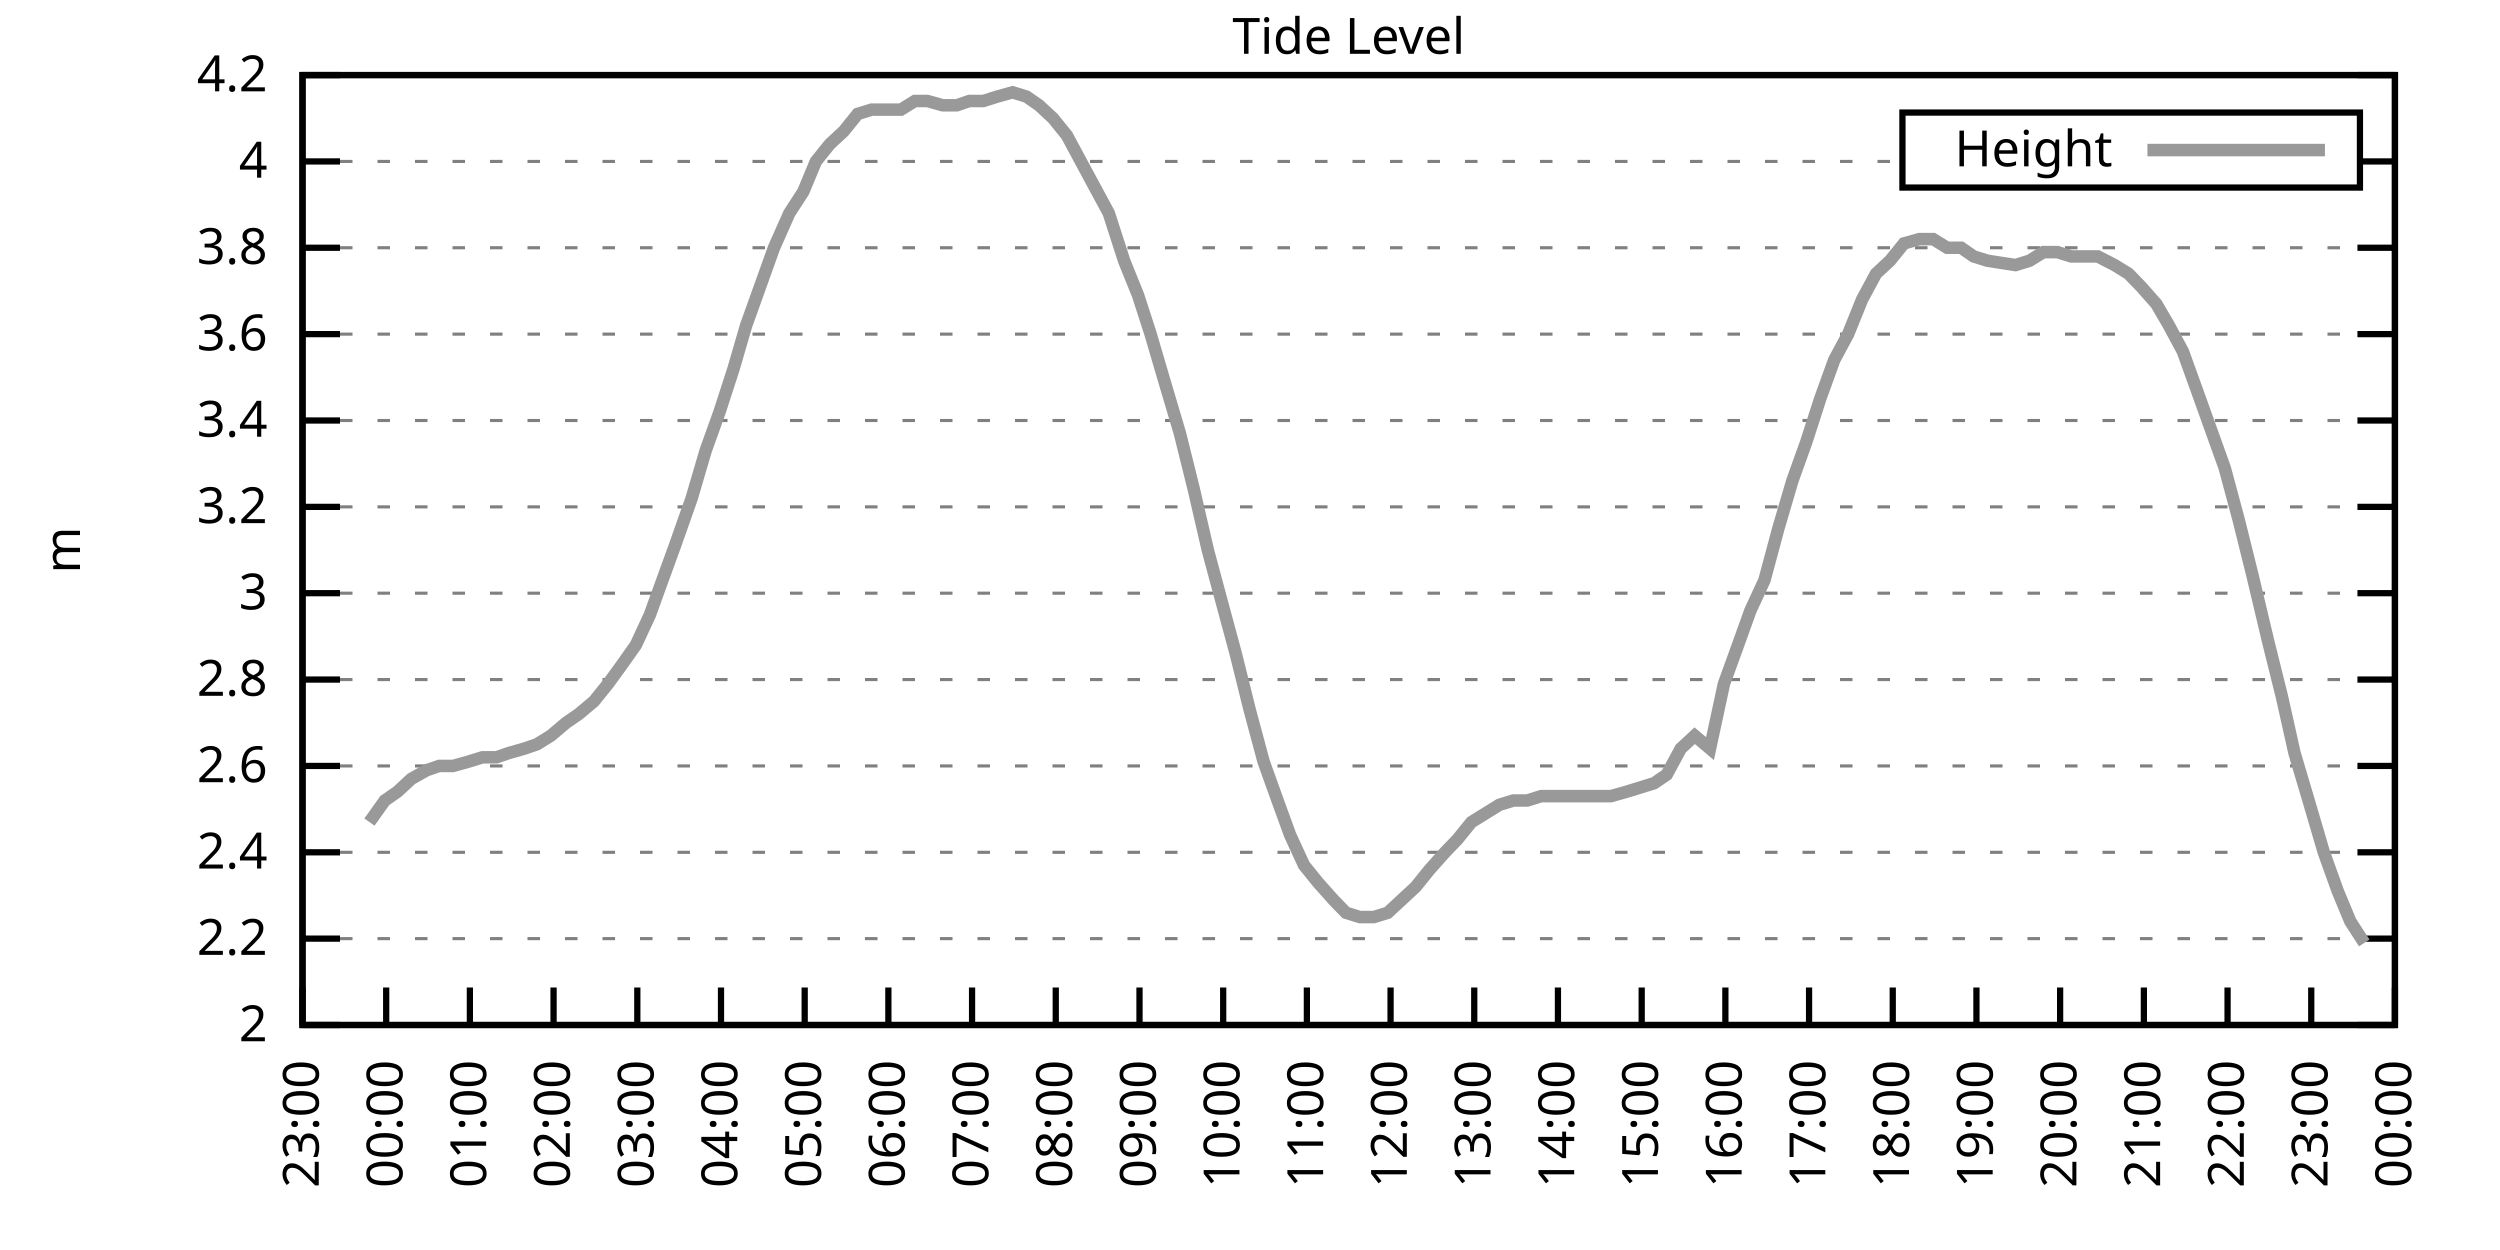
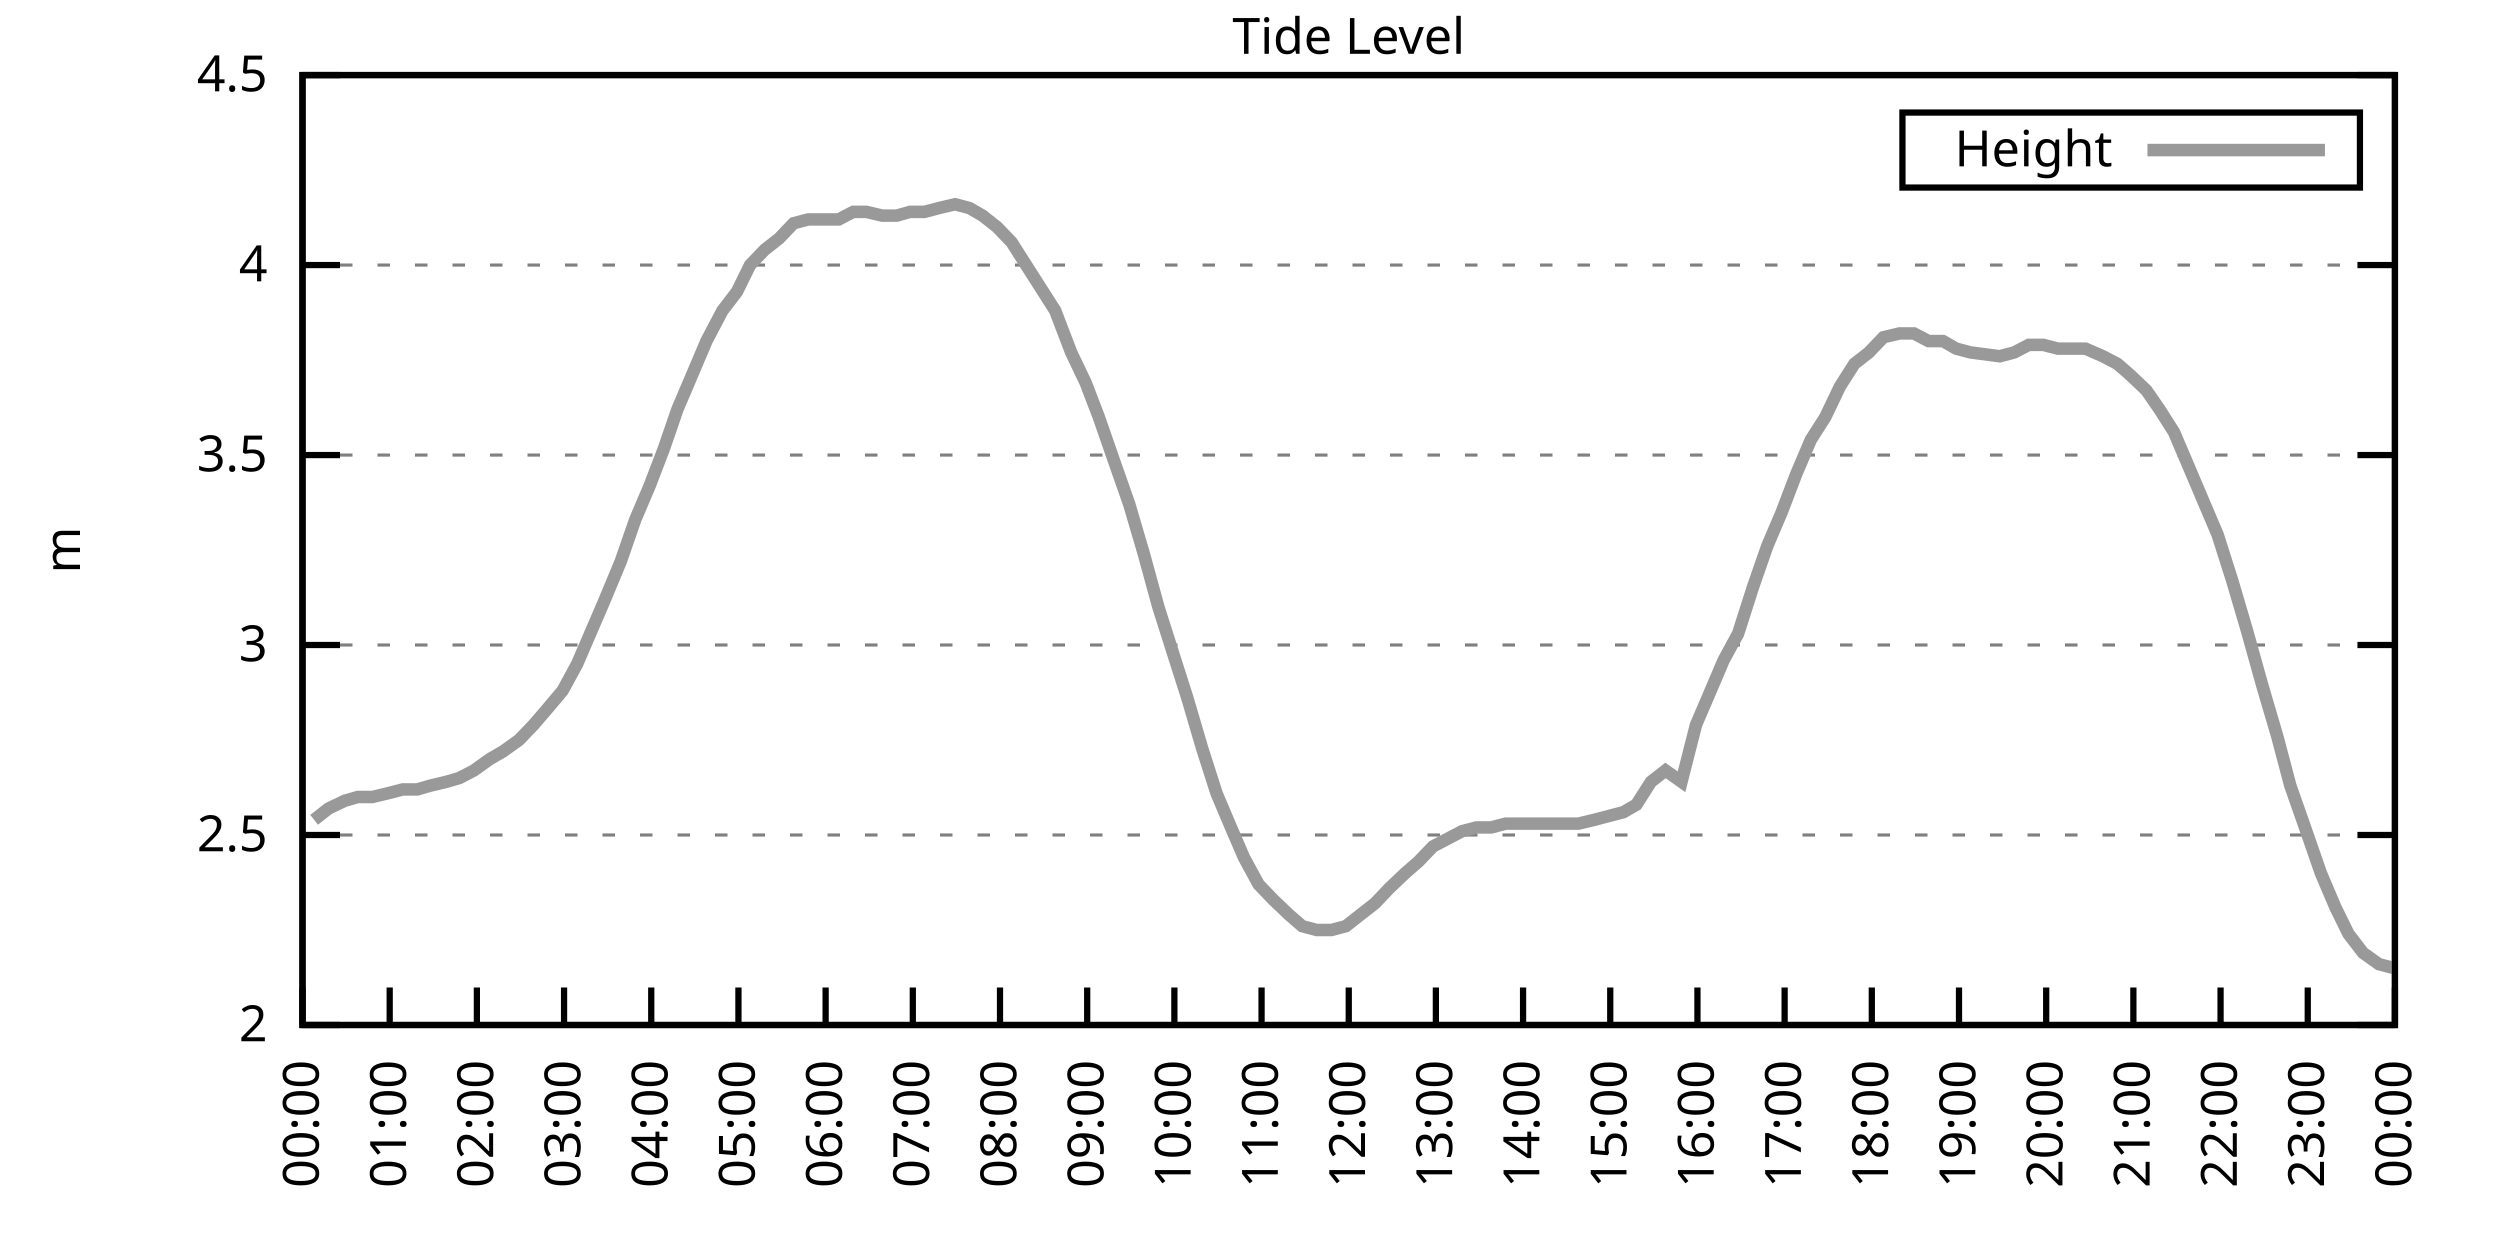
<svg xmlns="http://www.w3.org/2000/svg" xmlns:xlink="http://www.w3.org/1999/xlink" width="400" height="200" viewBox="0 0 400 200">
  <g id="gnuplot_canvas">
    <rect x="0" y="0" width="400" height="200" fill="none" />
    <defs>
      <circle id="gpDot" r="0.5" stroke-width="0.5" stroke="currentColor" />
      <path id="gpPt0" stroke-width="0.333" stroke="currentColor" d="M-1,0 h2 M0,-1 v2" />
      <path id="gpPt1" stroke-width="0.333" stroke="currentColor" d="M-1,-1 L1,1 M1,-1 L-1,1" />
      <path id="gpPt2" stroke-width="0.333" stroke="currentColor" d="M-1,0 L1,0 M0,-1 L0,1 M-1,-1 L1,1 M-1,1 L1,-1" />
      <rect id="gpPt3" stroke-width="0.333" stroke="currentColor" x="-1" y="-1" width="2" height="2" />
      <rect id="gpPt4" stroke-width="0.333" stroke="currentColor" fill="currentColor" x="-1" y="-1" width="2" height="2" />
      <circle id="gpPt5" stroke-width="0.333" stroke="currentColor" cx="0" cy="0" r="1" />
      <use xlink:href="#gpPt5" id="gpPt6" fill="currentColor" stroke="none" />
      <path id="gpPt7" stroke-width="0.333" stroke="currentColor" d="M0,-1.33 L-1.33,0.67 L1.33,0.67 z" />
      <use xlink:href="#gpPt7" id="gpPt8" fill="currentColor" stroke="none" />
      <use xlink:href="#gpPt7" id="gpPt9" stroke="currentColor" transform="rotate(180)" />
      <use xlink:href="#gpPt9" id="gpPt10" fill="currentColor" stroke="none" />
      <use xlink:href="#gpPt3" id="gpPt11" stroke="currentColor" transform="rotate(45)" />
      <use xlink:href="#gpPt11" id="gpPt12" fill="currentColor" stroke="none" />
      <path id="gpPt13" stroke-width="0.333" stroke="currentColor" d="M0,1.330 L1.265,0.411 L0.782,-1.067 L-0.782,-1.076 L-1.265,0.411 z" />
      <use xlink:href="#gpPt13" id="gpPt14" fill="currentColor" stroke="none" />
      <filter id="textbox" filterUnits="objectBoundingBox" x="0" y="0" height="1" width="1">
        <feFlood flood-color="white" flood-opacity="1" result="bgnd" />
        <feComposite in="SourceGraphic" in2="bgnd" operator="atop" />
      </filter>
      <filter id="greybox" filterUnits="objectBoundingBox" x="0" y="0" height="1" width="1">
        <feFlood flood-color="lightgrey" flood-opacity="1" result="grey" />
        <feComposite in="SourceGraphic" in2="grey" operator="atop" />
      </filter>
    </defs>
    <g fill="none" color="white" stroke="currentColor" stroke-width="1.00" stroke-linecap="butt" stroke-linejoin="miter">
</g>
    <g fill="none" color="black" stroke="currentColor" stroke-width="1.00" stroke-linecap="butt" stroke-linejoin="miter">
      <g stroke="none" shape-rendering="crispEdges">
        <polygon fill="rgb(255, 255, 255)" points="48.40,164.00 383.18,164.00 383.18,12.02 48.40,12.02 " />
      </g>
    </g>
    <g fill="none" color="black" stroke="currentColor" stroke-width="1.00" stroke-linecap="butt" stroke-linejoin="miter">
</g>
    <g fill="none" color="black" stroke="black" stroke-width="0.50" stroke-linecap="butt" stroke-linejoin="miter">
</g>
    <g fill="none" color="gray" stroke="currentColor" stroke-width="0.50" stroke-linecap="butt" stroke-linejoin="miter">
      <path stroke="gray" stroke-dasharray="2,4" class="gridline" d="M48.40,164.00 L383.19,164.00  " />
    </g>
    <g fill="none" color="gray" stroke="gray" stroke-width="1.00" stroke-linecap="butt" stroke-linejoin="miter">
</g>
    <g fill="none" color="black" stroke="currentColor" stroke-width="1.00" stroke-linecap="butt" stroke-linejoin="miter">
      <path stroke="black" d="M48.40,164.00 L54.40,164.00 M383.19,164.00 L377.19,164.00  " />
      <g transform="translate(42.80,166.60)" stroke="none" fill="black" font-family="Sans" font-size="8.00" text-anchor="end">
        <text>
          <tspan font-family="Sans"> 2</tspan>
        </text>
      </g>
    </g>
    <g fill="none" color="black" stroke="currentColor" stroke-width="1.00" stroke-linecap="butt" stroke-linejoin="miter">
</g>
    <g fill="none" color="black" stroke="black" stroke-width="0.50" stroke-linecap="butt" stroke-linejoin="miter">
</g>
    <g fill="none" color="gray" stroke="currentColor" stroke-width="0.50" stroke-linecap="butt" stroke-linejoin="miter">
-       <path stroke="gray" stroke-dasharray="2,4" class="gridline" d="M48.40,150.18 L383.19,150.18  " />
-     </g>
-     <g fill="none" color="gray" stroke="gray" stroke-width="1.00" stroke-linecap="butt" stroke-linejoin="miter">
- </g>
-     <g fill="none" color="black" stroke="currentColor" stroke-width="1.00" stroke-linecap="butt" stroke-linejoin="miter">
-       <path stroke="black" d="M48.40,150.18 L54.40,150.18 M383.19,150.18 L377.19,150.18  " />
-       <g transform="translate(42.80,152.78)" stroke="none" fill="black" font-family="Sans" font-size="8.00" text-anchor="end">
-         <text>
-           <tspan font-family="Sans"> 2.2</tspan>
-         </text>
-       </g>
-     </g>
-     <g fill="none" color="black" stroke="currentColor" stroke-width="1.00" stroke-linecap="butt" stroke-linejoin="miter">
- </g>
-     <g fill="none" color="black" stroke="black" stroke-width="0.50" stroke-linecap="butt" stroke-linejoin="miter">
- </g>
-     <g fill="none" color="gray" stroke="currentColor" stroke-width="0.50" stroke-linecap="butt" stroke-linejoin="miter">
-       <path stroke="gray" stroke-dasharray="2,4" class="gridline" d="M48.40,136.37 L383.19,136.37  " />
-     </g>
-     <g fill="none" color="gray" stroke="gray" stroke-width="1.00" stroke-linecap="butt" stroke-linejoin="miter">
- </g>
-     <g fill="none" color="black" stroke="currentColor" stroke-width="1.00" stroke-linecap="butt" stroke-linejoin="miter">
-       <path stroke="black" d="M48.40,136.37 L54.40,136.37 M383.19,136.37 L377.19,136.37  " />
-       <g transform="translate(42.80,138.97)" stroke="none" fill="black" font-family="Sans" font-size="8.00" text-anchor="end">
-         <text>
-           <tspan font-family="Sans"> 2.4</tspan>
-         </text>
-       </g>
-     </g>
-     <g fill="none" color="black" stroke="currentColor" stroke-width="1.00" stroke-linecap="butt" stroke-linejoin="miter">
- </g>
-     <g fill="none" color="black" stroke="black" stroke-width="0.50" stroke-linecap="butt" stroke-linejoin="miter">
- </g>
-     <g fill="none" color="gray" stroke="currentColor" stroke-width="0.50" stroke-linecap="butt" stroke-linejoin="miter">
-       <path stroke="gray" stroke-dasharray="2,4" class="gridline" d="M48.40,122.55 L383.19,122.55  " />
-     </g>
-     <g fill="none" color="gray" stroke="gray" stroke-width="1.00" stroke-linecap="butt" stroke-linejoin="miter">
- </g>
-     <g fill="none" color="black" stroke="currentColor" stroke-width="1.00" stroke-linecap="butt" stroke-linejoin="miter">
-       <path stroke="black" d="M48.40,122.55 L54.40,122.55 M383.19,122.55 L377.19,122.55  " />
-       <g transform="translate(42.80,125.15)" stroke="none" fill="black" font-family="Sans" font-size="8.00" text-anchor="end">
-         <text>
-           <tspan font-family="Sans"> 2.6</tspan>
-         </text>
-       </g>
-     </g>
-     <g fill="none" color="black" stroke="currentColor" stroke-width="1.00" stroke-linecap="butt" stroke-linejoin="miter">
- </g>
-     <g fill="none" color="black" stroke="black" stroke-width="0.50" stroke-linecap="butt" stroke-linejoin="miter">
- </g>
-     <g fill="none" color="gray" stroke="currentColor" stroke-width="0.50" stroke-linecap="butt" stroke-linejoin="miter">
-       <path stroke="gray" stroke-dasharray="2,4" class="gridline" d="M48.40,108.73 L383.19,108.73  " />
-     </g>
-     <g fill="none" color="gray" stroke="gray" stroke-width="1.00" stroke-linecap="butt" stroke-linejoin="miter">
- </g>
-     <g fill="none" color="black" stroke="currentColor" stroke-width="1.00" stroke-linecap="butt" stroke-linejoin="miter">
-       <path stroke="black" d="M48.40,108.73 L54.40,108.73 M383.19,108.73 L377.19,108.73  " />
-       <g transform="translate(42.80,111.33)" stroke="none" fill="black" font-family="Sans" font-size="8.00" text-anchor="end">
-         <text>
-           <tspan font-family="Sans"> 2.8</tspan>
-         </text>
-       </g>
-     </g>
-     <g fill="none" color="black" stroke="currentColor" stroke-width="1.00" stroke-linecap="butt" stroke-linejoin="miter">
- </g>
-     <g fill="none" color="black" stroke="black" stroke-width="0.50" stroke-linecap="butt" stroke-linejoin="miter">
- </g>
-     <g fill="none" color="gray" stroke="currentColor" stroke-width="0.50" stroke-linecap="butt" stroke-linejoin="miter">
-       <path stroke="gray" stroke-dasharray="2,4" class="gridline" d="M48.40,94.91 L383.19,94.91  " />
-     </g>
-     <g fill="none" color="gray" stroke="gray" stroke-width="1.00" stroke-linecap="butt" stroke-linejoin="miter">
- </g>
-     <g fill="none" color="black" stroke="currentColor" stroke-width="1.00" stroke-linecap="butt" stroke-linejoin="miter">
-       <path stroke="black" d="M48.40,94.91 L54.40,94.91 M383.19,94.91 L377.19,94.91  " />
-       <g transform="translate(42.80,97.51)" stroke="none" fill="black" font-family="Sans" font-size="8.00" text-anchor="end">
+       <path stroke="gray" stroke-dasharray="2,4" class="gridline" d="M48.40,133.60 L383.19,133.60  " />
+     </g>
+     <g fill="none" color="gray" stroke="gray" stroke-width="1.00" stroke-linecap="butt" stroke-linejoin="miter">
+ </g>
+     <g fill="none" color="black" stroke="currentColor" stroke-width="1.00" stroke-linecap="butt" stroke-linejoin="miter">
+       <path stroke="black" d="M48.40,133.60 L54.40,133.60 M383.19,133.60 L377.19,133.60  " />
+       <g transform="translate(42.80,136.20)" stroke="none" fill="black" font-family="Sans" font-size="8.00" text-anchor="end">
+         <text>
+           <tspan font-family="Sans"> 2.5</tspan>
+         </text>
+       </g>
+     </g>
+     <g fill="none" color="black" stroke="currentColor" stroke-width="1.00" stroke-linecap="butt" stroke-linejoin="miter">
+ </g>
+     <g fill="none" color="black" stroke="black" stroke-width="0.50" stroke-linecap="butt" stroke-linejoin="miter">
+ </g>
+     <g fill="none" color="gray" stroke="currentColor" stroke-width="0.50" stroke-linecap="butt" stroke-linejoin="miter">
+       <path stroke="gray" stroke-dasharray="2,4" class="gridline" d="M48.40,103.20 L383.19,103.20  " />
+     </g>
+     <g fill="none" color="gray" stroke="gray" stroke-width="1.00" stroke-linecap="butt" stroke-linejoin="miter">
+ </g>
+     <g fill="none" color="black" stroke="currentColor" stroke-width="1.00" stroke-linecap="butt" stroke-linejoin="miter">
+       <path stroke="black" d="M48.40,103.20 L54.40,103.20 M383.19,103.20 L377.19,103.20  " />
+       <g transform="translate(42.80,105.80)" stroke="none" fill="black" font-family="Sans" font-size="8.00" text-anchor="end">
        <text>
          <tspan font-family="Sans"> 3</tspan>
        </text>
      </g>
    </g>
    <g fill="none" color="black" stroke="currentColor" stroke-width="1.00" stroke-linecap="butt" stroke-linejoin="miter">
</g>
    <g fill="none" color="black" stroke="black" stroke-width="0.50" stroke-linecap="butt" stroke-linejoin="miter">
</g>
    <g fill="none" color="gray" stroke="currentColor" stroke-width="0.50" stroke-linecap="butt" stroke-linejoin="miter">
-       <path stroke="gray" stroke-dasharray="2,4" class="gridline" d="M48.40,81.10 L383.19,81.10  " />
-     </g>
-     <g fill="none" color="gray" stroke="gray" stroke-width="1.00" stroke-linecap="butt" stroke-linejoin="miter">
- </g>
-     <g fill="none" color="black" stroke="currentColor" stroke-width="1.00" stroke-linecap="butt" stroke-linejoin="miter">
-       <path stroke="black" d="M48.40,81.10 L54.40,81.10 M383.19,81.10 L377.19,81.10  " />
-       <g transform="translate(42.80,83.70)" stroke="none" fill="black" font-family="Sans" font-size="8.00" text-anchor="end">
-         <text>
-           <tspan font-family="Sans"> 3.2</tspan>
-         </text>
-       </g>
-     </g>
-     <g fill="none" color="black" stroke="currentColor" stroke-width="1.00" stroke-linecap="butt" stroke-linejoin="miter">
- </g>
-     <g fill="none" color="black" stroke="black" stroke-width="0.50" stroke-linecap="butt" stroke-linejoin="miter">
- </g>
-     <g fill="none" color="gray" stroke="currentColor" stroke-width="0.50" stroke-linecap="butt" stroke-linejoin="miter">
-       <path stroke="gray" stroke-dasharray="2,4" class="gridline" d="M48.40,67.28 L383.19,67.28  " />
-     </g>
-     <g fill="none" color="gray" stroke="gray" stroke-width="1.00" stroke-linecap="butt" stroke-linejoin="miter">
- </g>
-     <g fill="none" color="black" stroke="currentColor" stroke-width="1.00" stroke-linecap="butt" stroke-linejoin="miter">
-       <path stroke="black" d="M48.40,67.28 L54.40,67.28 M383.19,67.28 L377.19,67.28  " />
-       <g transform="translate(42.80,69.88)" stroke="none" fill="black" font-family="Sans" font-size="8.00" text-anchor="end">
-         <text>
-           <tspan font-family="Sans"> 3.4</tspan>
-         </text>
-       </g>
-     </g>
-     <g fill="none" color="black" stroke="currentColor" stroke-width="1.00" stroke-linecap="butt" stroke-linejoin="miter">
- </g>
-     <g fill="none" color="black" stroke="black" stroke-width="0.50" stroke-linecap="butt" stroke-linejoin="miter">
- </g>
-     <g fill="none" color="gray" stroke="currentColor" stroke-width="0.50" stroke-linecap="butt" stroke-linejoin="miter">
-       <path stroke="gray" stroke-dasharray="2,4" class="gridline" d="M48.40,53.46 L383.19,53.46  " />
-     </g>
-     <g fill="none" color="gray" stroke="gray" stroke-width="1.00" stroke-linecap="butt" stroke-linejoin="miter">
- </g>
-     <g fill="none" color="black" stroke="currentColor" stroke-width="1.00" stroke-linecap="butt" stroke-linejoin="miter">
-       <path stroke="black" d="M48.40,53.46 L54.40,53.46 M383.19,53.46 L377.19,53.46  " />
-       <g transform="translate(42.80,56.06)" stroke="none" fill="black" font-family="Sans" font-size="8.00" text-anchor="end">
-         <text>
-           <tspan font-family="Sans"> 3.6</tspan>
-         </text>
-       </g>
-     </g>
-     <g fill="none" color="black" stroke="currentColor" stroke-width="1.00" stroke-linecap="butt" stroke-linejoin="miter">
- </g>
-     <g fill="none" color="black" stroke="black" stroke-width="0.50" stroke-linecap="butt" stroke-linejoin="miter">
- </g>
-     <g fill="none" color="gray" stroke="currentColor" stroke-width="0.50" stroke-linecap="butt" stroke-linejoin="miter">
-       <path stroke="gray" stroke-dasharray="2,4" class="gridline" d="M48.40,39.64 L383.19,39.64  " />
-     </g>
-     <g fill="none" color="gray" stroke="gray" stroke-width="1.00" stroke-linecap="butt" stroke-linejoin="miter">
- </g>
-     <g fill="none" color="black" stroke="currentColor" stroke-width="1.00" stroke-linecap="butt" stroke-linejoin="miter">
-       <path stroke="black" d="M48.40,39.64 L54.40,39.64 M383.19,39.64 L377.19,39.64  " />
-       <g transform="translate(42.80,42.24)" stroke="none" fill="black" font-family="Sans" font-size="8.00" text-anchor="end">
-         <text>
-           <tspan font-family="Sans"> 3.8</tspan>
-         </text>
-       </g>
-     </g>
-     <g fill="none" color="black" stroke="currentColor" stroke-width="1.00" stroke-linecap="butt" stroke-linejoin="miter">
- </g>
-     <g fill="none" color="black" stroke="black" stroke-width="0.50" stroke-linecap="butt" stroke-linejoin="miter">
- </g>
-     <g fill="none" color="gray" stroke="currentColor" stroke-width="0.50" stroke-linecap="butt" stroke-linejoin="miter">
-       <path stroke="gray" stroke-dasharray="2,4" class="gridline" d="M48.40,25.83 L304.39,25.83 M377.59,25.83 L383.19,25.83  " />
-     </g>
-     <g fill="none" color="gray" stroke="gray" stroke-width="1.00" stroke-linecap="butt" stroke-linejoin="miter">
- </g>
-     <g fill="none" color="black" stroke="currentColor" stroke-width="1.00" stroke-linecap="butt" stroke-linejoin="miter">
-       <path stroke="black" d="M48.40,25.83 L54.40,25.83 M383.19,25.83 L377.19,25.83  " />
-       <g transform="translate(42.80,28.43)" stroke="none" fill="black" font-family="Sans" font-size="8.00" text-anchor="end">
+       <path stroke="gray" stroke-dasharray="2,4" class="gridline" d="M48.40,72.81 L383.19,72.81  " />
+     </g>
+     <g fill="none" color="gray" stroke="gray" stroke-width="1.00" stroke-linecap="butt" stroke-linejoin="miter">
+ </g>
+     <g fill="none" color="black" stroke="currentColor" stroke-width="1.00" stroke-linecap="butt" stroke-linejoin="miter">
+       <path stroke="black" d="M48.40,72.81 L54.40,72.81 M383.19,72.81 L377.19,72.81  " />
+       <g transform="translate(42.80,75.41)" stroke="none" fill="black" font-family="Sans" font-size="8.00" text-anchor="end">
+         <text>
+           <tspan font-family="Sans"> 3.5</tspan>
+         </text>
+       </g>
+     </g>
+     <g fill="none" color="black" stroke="currentColor" stroke-width="1.00" stroke-linecap="butt" stroke-linejoin="miter">
+ </g>
+     <g fill="none" color="black" stroke="black" stroke-width="0.50" stroke-linecap="butt" stroke-linejoin="miter">
+ </g>
+     <g fill="none" color="gray" stroke="currentColor" stroke-width="0.50" stroke-linecap="butt" stroke-linejoin="miter">
+       <path stroke="gray" stroke-dasharray="2,4" class="gridline" d="M48.40,42.41 L383.19,42.41  " />
+     </g>
+     <g fill="none" color="gray" stroke="gray" stroke-width="1.00" stroke-linecap="butt" stroke-linejoin="miter">
+ </g>
+     <g fill="none" color="black" stroke="currentColor" stroke-width="1.00" stroke-linecap="butt" stroke-linejoin="miter">
+       <path stroke="black" d="M48.40,42.41 L54.40,42.41 M383.19,42.41 L377.19,42.41  " />
+       <g transform="translate(42.80,45.01)" stroke="none" fill="black" font-family="Sans" font-size="8.00" text-anchor="end">
        <text>
          <tspan font-family="Sans"> 4</tspan>
        </text>
      </g>
    </g>
    <g fill="none" color="black" stroke="currentColor" stroke-width="1.00" stroke-linecap="butt" stroke-linejoin="miter">
</g>
    <g fill="none" color="black" stroke="black" stroke-width="0.50" stroke-linecap="butt" stroke-linejoin="miter">
</g>
    <g fill="none" color="gray" stroke="currentColor" stroke-width="0.50" stroke-linecap="butt" stroke-linejoin="miter">
      <path stroke="gray" stroke-dasharray="2,4" class="gridline" d="M48.40,12.01 L383.19,12.01  " />
    </g>
    <g fill="none" color="gray" stroke="gray" stroke-width="1.00" stroke-linecap="butt" stroke-linejoin="miter">
</g>
    <g fill="none" color="black" stroke="currentColor" stroke-width="1.00" stroke-linecap="butt" stroke-linejoin="miter">
      <path stroke="black" d="M48.40,12.01 L54.40,12.01 M383.19,12.01 L377.19,12.01  " />
      <g transform="translate(42.80,14.61)" stroke="none" fill="black" font-family="Sans" font-size="8.00" text-anchor="end">
        <text>
-           <tspan font-family="Sans"> 4.2</tspan>
+           <tspan font-family="Sans"> 4.5</tspan>
        </text>
      </g>
    </g>
    <g fill="none" color="black" stroke="currentColor" stroke-width="1.00" stroke-linecap="butt" stroke-linejoin="miter">
      <path stroke="black" d="M48.40,164.00 L48.40,158.00  " />
      <g transform="translate(51.00,169.60) rotate(270.00)" stroke="none" fill="black" font-family="Sans" font-size="8.00" text-anchor="end">
        <text>
-           <tspan font-family="Sans">23:00</tspan>
-         </text>
-       </g>
-     </g>
-     <g fill="none" color="black" stroke="currentColor" stroke-width="1.00" stroke-linecap="butt" stroke-linejoin="miter">
-       <path stroke="black" d="M61.79,164.00 L61.79,158.00  " />
-       <g transform="translate(64.39,169.60) rotate(270.00)" stroke="none" fill="black" font-family="Sans" font-size="8.00" text-anchor="end">
-         <text>
          <tspan font-family="Sans">00:00</tspan>
        </text>
      </g>
    </g>
    <g fill="none" color="black" stroke="currentColor" stroke-width="1.00" stroke-linecap="butt" stroke-linejoin="miter">
-       <path stroke="black" d="M75.18,164.00 L75.18,158.00  " />
-       <g transform="translate(77.78,169.60) rotate(270.00)" stroke="none" fill="black" font-family="Sans" font-size="8.00" text-anchor="end">
+       <path stroke="black" d="M62.35,164.00 L62.35,158.00  " />
+       <g transform="translate(64.95,169.60) rotate(270.00)" stroke="none" fill="black" font-family="Sans" font-size="8.00" text-anchor="end">
        <text>
          <tspan font-family="Sans">01:00</tspan>
        </text>
      </g>
    </g>
    <g fill="none" color="black" stroke="currentColor" stroke-width="1.00" stroke-linecap="butt" stroke-linejoin="miter">
-       <path stroke="black" d="M88.57,164.00 L88.57,158.00  " />
-       <g transform="translate(91.17,169.60) rotate(270.00)" stroke="none" fill="black" font-family="Sans" font-size="8.00" text-anchor="end">
+       <path stroke="black" d="M76.30,164.00 L76.30,158.00  " />
+       <g transform="translate(78.90,169.60) rotate(270.00)" stroke="none" fill="black" font-family="Sans" font-size="8.00" text-anchor="end">
        <text>
          <tspan font-family="Sans">02:00</tspan>
        </text>
      </g>
    </g>
    <g fill="none" color="black" stroke="currentColor" stroke-width="1.00" stroke-linecap="butt" stroke-linejoin="miter">
-       <path stroke="black" d="M101.97,164.00 L101.97,158.00  " />
-       <g transform="translate(104.57,169.60) rotate(270.00)" stroke="none" fill="black" font-family="Sans" font-size="8.00" text-anchor="end">
+       <path stroke="black" d="M90.25,164.00 L90.25,158.00  " />
+       <g transform="translate(92.85,169.60) rotate(270.00)" stroke="none" fill="black" font-family="Sans" font-size="8.00" text-anchor="end">
        <text>
          <tspan font-family="Sans">03:00</tspan>
        </text>
      </g>
    </g>
    <g fill="none" color="black" stroke="currentColor" stroke-width="1.00" stroke-linecap="butt" stroke-linejoin="miter">
-       <path stroke="black" d="M115.36,164.00 L115.36,158.00  " />
-       <g transform="translate(117.96,169.60) rotate(270.00)" stroke="none" fill="black" font-family="Sans" font-size="8.00" text-anchor="end">
+       <path stroke="black" d="M104.20,164.00 L104.20,158.00  " />
+       <g transform="translate(106.80,169.60) rotate(270.00)" stroke="none" fill="black" font-family="Sans" font-size="8.00" text-anchor="end">
        <text>
          <tspan font-family="Sans">04:00</tspan>
        </text>
      </g>
    </g>
    <g fill="none" color="black" stroke="currentColor" stroke-width="1.00" stroke-linecap="butt" stroke-linejoin="miter">
-       <path stroke="black" d="M128.75,164.00 L128.75,158.00  " />
-       <g transform="translate(131.35,169.60) rotate(270.00)" stroke="none" fill="black" font-family="Sans" font-size="8.00" text-anchor="end">
+       <path stroke="black" d="M118.15,164.00 L118.15,158.00  " />
+       <g transform="translate(120.75,169.60) rotate(270.00)" stroke="none" fill="black" font-family="Sans" font-size="8.00" text-anchor="end">
        <text>
          <tspan font-family="Sans">05:00</tspan>
        </text>
      </g>
    </g>
    <g fill="none" color="black" stroke="currentColor" stroke-width="1.00" stroke-linecap="butt" stroke-linejoin="miter">
-       <path stroke="black" d="M142.14,164.00 L142.14,158.00  " />
-       <g transform="translate(144.74,169.60) rotate(270.00)" stroke="none" fill="black" font-family="Sans" font-size="8.00" text-anchor="end">
+       <path stroke="black" d="M132.10,164.00 L132.10,158.00  " />
+       <g transform="translate(134.70,169.60) rotate(270.00)" stroke="none" fill="black" font-family="Sans" font-size="8.00" text-anchor="end">
        <text>
          <tspan font-family="Sans">06:00</tspan>
        </text>
      </g>
    </g>
    <g fill="none" color="black" stroke="currentColor" stroke-width="1.00" stroke-linecap="butt" stroke-linejoin="miter">
-       <path stroke="black" d="M155.53,164.00 L155.53,158.00  " />
-       <g transform="translate(158.13,169.60) rotate(270.00)" stroke="none" fill="black" font-family="Sans" font-size="8.00" text-anchor="end">
+       <path stroke="black" d="M146.05,164.00 L146.05,158.00  " />
+       <g transform="translate(148.65,169.60) rotate(270.00)" stroke="none" fill="black" font-family="Sans" font-size="8.00" text-anchor="end">
        <text>
          <tspan font-family="Sans">07:00</tspan>
        </text>
      </g>
    </g>
    <g fill="none" color="black" stroke="currentColor" stroke-width="1.00" stroke-linecap="butt" stroke-linejoin="miter">
-       <path stroke="black" d="M168.92,164.00 L168.92,158.00  " />
-       <g transform="translate(171.52,169.60) rotate(270.00)" stroke="none" fill="black" font-family="Sans" font-size="8.00" text-anchor="end">
+       <path stroke="black" d="M160.00,164.00 L160.00,158.00  " />
+       <g transform="translate(162.60,169.60) rotate(270.00)" stroke="none" fill="black" font-family="Sans" font-size="8.00" text-anchor="end">
        <text>
          <tspan font-family="Sans">08:00</tspan>
        </text>
      </g>
    </g>
    <g fill="none" color="black" stroke="currentColor" stroke-width="1.00" stroke-linecap="butt" stroke-linejoin="miter">
-       <path stroke="black" d="M182.32,164.00 L182.32,158.00  " />
-       <g transform="translate(184.92,169.60) rotate(270.00)" stroke="none" fill="black" font-family="Sans" font-size="8.00" text-anchor="end">
+       <path stroke="black" d="M173.95,164.00 L173.95,158.00  " />
+       <g transform="translate(176.55,169.60) rotate(270.00)" stroke="none" fill="black" font-family="Sans" font-size="8.00" text-anchor="end">
        <text>
          <tspan font-family="Sans">09:00</tspan>
        </text>
      </g>
    </g>
    <g fill="none" color="black" stroke="currentColor" stroke-width="1.00" stroke-linecap="butt" stroke-linejoin="miter">
-       <path stroke="black" d="M195.71,164.00 L195.71,158.00  " />
-       <g transform="translate(198.31,169.60) rotate(270.00)" stroke="none" fill="black" font-family="Sans" font-size="8.00" text-anchor="end">
+       <path stroke="black" d="M187.90,164.00 L187.90,158.00  " />
+       <g transform="translate(190.50,169.60) rotate(270.00)" stroke="none" fill="black" font-family="Sans" font-size="8.00" text-anchor="end">
        <text>
          <tspan font-family="Sans">10:00</tspan>
        </text>
      </g>
    </g>
    <g fill="none" color="black" stroke="currentColor" stroke-width="1.00" stroke-linecap="butt" stroke-linejoin="miter">
-       <path stroke="black" d="M209.10,164.00 L209.10,158.00  " />
-       <g transform="translate(211.70,169.60) rotate(270.00)" stroke="none" fill="black" font-family="Sans" font-size="8.00" text-anchor="end">
+       <path stroke="black" d="M201.85,164.00 L201.85,158.00  " />
+       <g transform="translate(204.45,169.60) rotate(270.00)" stroke="none" fill="black" font-family="Sans" font-size="8.00" text-anchor="end">
        <text>
          <tspan font-family="Sans">11:00</tspan>
        </text>
      </g>
    </g>
    <g fill="none" color="black" stroke="currentColor" stroke-width="1.00" stroke-linecap="butt" stroke-linejoin="miter">
-       <path stroke="black" d="M222.49,164.00 L222.49,158.00  " />
-       <g transform="translate(225.09,169.60) rotate(270.00)" stroke="none" fill="black" font-family="Sans" font-size="8.00" text-anchor="end">
+       <path stroke="black" d="M215.80,164.00 L215.80,158.00  " />
+       <g transform="translate(218.40,169.60) rotate(270.00)" stroke="none" fill="black" font-family="Sans" font-size="8.00" text-anchor="end">
        <text>
          <tspan font-family="Sans">12:00</tspan>
        </text>
      </g>
    </g>
    <g fill="none" color="black" stroke="currentColor" stroke-width="1.00" stroke-linecap="butt" stroke-linejoin="miter">
-       <path stroke="black" d="M235.88,164.00 L235.88,158.00  " />
-       <g transform="translate(238.48,169.60) rotate(270.00)" stroke="none" fill="black" font-family="Sans" font-size="8.00" text-anchor="end">
+       <path stroke="black" d="M229.74,164.00 L229.74,158.00  " />
+       <g transform="translate(232.34,169.60) rotate(270.00)" stroke="none" fill="black" font-family="Sans" font-size="8.00" text-anchor="end">
        <text>
          <tspan font-family="Sans">13:00</tspan>
        </text>
      </g>
    </g>
    <g fill="none" color="black" stroke="currentColor" stroke-width="1.00" stroke-linecap="butt" stroke-linejoin="miter">
-       <path stroke="black" d="M249.27,164.00 L249.27,158.00  " />
-       <g transform="translate(251.87,169.60) rotate(270.00)" stroke="none" fill="black" font-family="Sans" font-size="8.00" text-anchor="end">
+       <path stroke="black" d="M243.69,164.00 L243.69,158.00  " />
+       <g transform="translate(246.29,169.60) rotate(270.00)" stroke="none" fill="black" font-family="Sans" font-size="8.00" text-anchor="end">
        <text>
          <tspan font-family="Sans">14:00</tspan>
        </text>
      </g>
    </g>
    <g fill="none" color="black" stroke="currentColor" stroke-width="1.00" stroke-linecap="butt" stroke-linejoin="miter">
-       <path stroke="black" d="M262.67,164.00 L262.67,158.00  " />
-       <g transform="translate(265.27,169.60) rotate(270.00)" stroke="none" fill="black" font-family="Sans" font-size="8.00" text-anchor="end">
+       <path stroke="black" d="M257.64,164.00 L257.64,158.00  " />
+       <g transform="translate(260.24,169.60) rotate(270.00)" stroke="none" fill="black" font-family="Sans" font-size="8.00" text-anchor="end">
        <text>
          <tspan font-family="Sans">15:00</tspan>
        </text>
      </g>
    </g>
    <g fill="none" color="black" stroke="currentColor" stroke-width="1.00" stroke-linecap="butt" stroke-linejoin="miter">
-       <path stroke="black" d="M276.06,164.00 L276.06,158.00  " />
-       <g transform="translate(278.66,169.60) rotate(270.00)" stroke="none" fill="black" font-family="Sans" font-size="8.00" text-anchor="end">
+       <path stroke="black" d="M271.59,164.00 L271.59,158.00  " />
+       <g transform="translate(274.19,169.60) rotate(270.00)" stroke="none" fill="black" font-family="Sans" font-size="8.00" text-anchor="end">
        <text>
          <tspan font-family="Sans">16:00</tspan>
        </text>
      </g>
    </g>
    <g fill="none" color="black" stroke="currentColor" stroke-width="1.00" stroke-linecap="butt" stroke-linejoin="miter">
-       <path stroke="black" d="M289.45,164.00 L289.45,158.00  " />
-       <g transform="translate(292.05,169.60) rotate(270.00)" stroke="none" fill="black" font-family="Sans" font-size="8.00" text-anchor="end">
+       <path stroke="black" d="M285.54,164.00 L285.54,158.00  " />
+       <g transform="translate(288.14,169.60) rotate(270.00)" stroke="none" fill="black" font-family="Sans" font-size="8.00" text-anchor="end">
        <text>
          <tspan font-family="Sans">17:00</tspan>
        </text>
      </g>
    </g>
    <g fill="none" color="black" stroke="currentColor" stroke-width="1.00" stroke-linecap="butt" stroke-linejoin="miter">
-       <path stroke="black" d="M302.84,164.00 L302.84,158.00  " />
-       <g transform="translate(305.44,169.60) rotate(270.00)" stroke="none" fill="black" font-family="Sans" font-size="8.00" text-anchor="end">
+       <path stroke="black" d="M299.49,164.00 L299.49,158.00  " />
+       <g transform="translate(302.09,169.60) rotate(270.00)" stroke="none" fill="black" font-family="Sans" font-size="8.00" text-anchor="end">
        <text>
          <tspan font-family="Sans">18:00</tspan>
        </text>
      </g>
    </g>
    <g fill="none" color="black" stroke="currentColor" stroke-width="1.00" stroke-linecap="butt" stroke-linejoin="miter">
-       <path stroke="black" d="M316.23,164.00 L316.23,158.00  " />
-       <g transform="translate(318.83,169.60) rotate(270.00)" stroke="none" fill="black" font-family="Sans" font-size="8.00" text-anchor="end">
+       <path stroke="black" d="M313.44,164.00 L313.44,158.00  " />
+       <g transform="translate(316.04,169.60) rotate(270.00)" stroke="none" fill="black" font-family="Sans" font-size="8.00" text-anchor="end">
        <text>
          <tspan font-family="Sans">19:00</tspan>
        </text>
      </g>
    </g>
    <g fill="none" color="black" stroke="currentColor" stroke-width="1.00" stroke-linecap="butt" stroke-linejoin="miter">
-       <path stroke="black" d="M329.62,164.00 L329.62,158.00  " />
-       <g transform="translate(332.22,169.60) rotate(270.00)" stroke="none" fill="black" font-family="Sans" font-size="8.00" text-anchor="end">
+       <path stroke="black" d="M327.39,164.00 L327.39,158.00  " />
+       <g transform="translate(329.99,169.60) rotate(270.00)" stroke="none" fill="black" font-family="Sans" font-size="8.00" text-anchor="end">
        <text>
          <tspan font-family="Sans">20:00</tspan>
        </text>
      </g>
    </g>
    <g fill="none" color="black" stroke="currentColor" stroke-width="1.00" stroke-linecap="butt" stroke-linejoin="miter">
-       <path stroke="black" d="M343.02,164.00 L343.02,158.00  " />
-       <g transform="translate(345.62,169.60) rotate(270.00)" stroke="none" fill="black" font-family="Sans" font-size="8.00" text-anchor="end">
+       <path stroke="black" d="M341.34,164.00 L341.34,158.00  " />
+       <g transform="translate(343.94,169.60) rotate(270.00)" stroke="none" fill="black" font-family="Sans" font-size="8.00" text-anchor="end">
        <text>
          <tspan font-family="Sans">21:00</tspan>
        </text>
      </g>
    </g>
    <g fill="none" color="black" stroke="currentColor" stroke-width="1.00" stroke-linecap="butt" stroke-linejoin="miter">
-       <path stroke="black" d="M356.41,164.00 L356.41,158.00  " />
-       <g transform="translate(359.01,169.60) rotate(270.00)" stroke="none" fill="black" font-family="Sans" font-size="8.00" text-anchor="end">
+       <path stroke="black" d="M355.29,164.00 L355.29,158.00  " />
+       <g transform="translate(357.89,169.60) rotate(270.00)" stroke="none" fill="black" font-family="Sans" font-size="8.00" text-anchor="end">
        <text>
          <tspan font-family="Sans">22:00</tspan>
        </text>
      </g>
    </g>
    <g fill="none" color="black" stroke="currentColor" stroke-width="1.00" stroke-linecap="butt" stroke-linejoin="miter">
-       <path stroke="black" d="M369.80,164.00 L369.80,158.00  " />
-       <g transform="translate(372.40,169.60) rotate(270.00)" stroke="none" fill="black" font-family="Sans" font-size="8.00" text-anchor="end">
+       <path stroke="black" d="M369.24,164.00 L369.24,158.00  " />
+       <g transform="translate(371.84,169.60) rotate(270.00)" stroke="none" fill="black" font-family="Sans" font-size="8.00" text-anchor="end">
        <text>
          <tspan font-family="Sans">23:00</tspan>
        </text>
      </g>
    </g>
    <g fill="none" color="black" stroke="currentColor" stroke-width="1.00" stroke-linecap="butt" stroke-linejoin="miter">
      <path stroke="black" d="M383.19,164.00 L383.19,158.00  " />
      <g transform="translate(385.79,169.60) rotate(270.00)" stroke="none" fill="black" font-family="Sans" font-size="8.00" text-anchor="end">
        <text>
          <tspan font-family="Sans">00:00</tspan>
        </text>
      </g>
    </g>
    <g fill="none" color="black" stroke="currentColor" stroke-width="1.00" stroke-linecap="butt" stroke-linejoin="miter">
</g>
    <g fill="none" color="black" stroke="currentColor" stroke-width="1.00" stroke-linecap="butt" stroke-linejoin="miter">
      <path stroke="black" d="M48.40,12.01 L48.40,164.00 L383.19,164.00 L383.19,12.01 L48.40,12.01 Z  " />
    </g>
    <g fill="none" color="black" stroke="currentColor" stroke-width="1.00" stroke-linecap="butt" stroke-linejoin="miter">
</g>
    <g fill="none" color="black" stroke="currentColor" stroke-width="1.00" stroke-linecap="butt" stroke-linejoin="miter">
      <path stroke="black" d="M304.39,30.01 L304.39,18.01 L377.59,18.01 L377.59,30.01 L304.39,30.01 Z  " />
    </g>
    <g id="Tide_level_plot_1">
      <g fill="none" color="white" stroke="black" stroke-width="2.00" stroke-linecap="butt" stroke-linejoin="miter">
</g>
      <g fill="none" color="black" stroke="currentColor" stroke-width="2.00" stroke-linecap="butt" stroke-linejoin="miter">
        <g transform="translate(337.99,26.61)" stroke="none" fill="black" font-family="Sans" font-size="8.00" text-anchor="end">
          <text>
            <tspan font-family="Sans">Height</tspan>
          </text>
        </g>
      </g>
      <g fill="none" color="black" stroke="currentColor" stroke-width="2.00" stroke-linecap="butt" stroke-linejoin="miter">
-         <path stroke="rgb(153, 153, 153)" d="M343.59,24.01 L371.99,24.01 M59.11,131.53 L61.57,128.08 L63.58,126.69 L65.81,124.62 L68.26,123.24 L70.27,122.55   L72.50,122.55 L74.96,121.86 L77.19,121.17 L79.42,121.17 L81.43,120.48 L83.89,119.78 L85.90,119.09 L88.13,117.71   L90.58,115.64 L92.59,114.26 L95.05,112.19 L97.28,109.42 L99.29,106.66 L101.74,103.20 L103.98,98.37 L105.98,92.84   L107.99,87.31 L110.67,79.71 L112.90,72.12 L115.13,65.90 L117.37,58.99 L119.38,52.08 L121.61,45.86 L123.84,39.64   L126.29,34.12 L128.53,30.66 L130.54,25.83 L132.77,23.06 L135.00,20.99 L137.23,18.23 L139.46,17.54 L141.69,17.54   L144.15,17.54 L146.38,16.16 L148.39,16.16 L150.85,16.85 L153.08,16.85 L155.09,16.16 L157.32,16.16 L159.55,15.46   L162.01,14.77 L164.24,15.46 L166.25,16.85 L168.48,18.92 L170.71,21.68 L172.94,25.83 L175.17,29.97 L177.41,34.12   L179.86,41.72 L182.09,47.24 L184.10,53.46 L186.33,61.06 L188.79,69.35 L191.02,78.33 L193.25,88.00 L195.48,96.30   L197.72,104.59 L199.95,113.57 L202.18,121.86 L204.41,128.08 L206.42,133.60 L208.65,138.44 L210.88,141.20 L213.34,143.96   L215.35,146.04 L217.58,146.73 L219.81,146.73 L222.04,146.04 L224.28,143.96 L226.51,141.89 L228.74,139.13 L231.20,136.37   L233.20,134.29 L235.44,131.53 L237.67,130.15 L239.90,128.77 L242.13,128.08 L244.36,128.08 L246.60,127.38 L248.83,127.38   L251.06,127.38 L253.29,127.38 L255.52,127.38 L257.76,127.38 L260.21,126.69 L262.44,126.00 L264.67,125.31 L266.68,123.93   L268.92,119.78 L271.15,117.71 L273.60,119.78 L275.83,109.42 L277.84,103.89 L280.07,97.68 L282.31,92.84 L284.54,84.55   L286.77,76.95 L289.00,70.73 L291.23,63.82 L293.47,57.61 L295.70,53.46 L297.93,47.93 L300.16,43.79 L302.39,41.72   L304.63,38.95 L307.08,38.26 L309.31,38.26 L311.54,39.64 L313.78,39.64 L315.79,41.03 L318.02,41.72 L322.48,42.41   L324.71,41.72 L326.95,40.34 L329.18,40.34 L331.41,41.03 L333.64,41.03 L335.65,41.03 L338.33,42.41 L340.56,43.79   L342.57,45.86 L345.02,48.63 L347.03,52.08 L349.26,56.23 L351.50,62.44 L353.73,68.66 L355.96,74.88 L358.19,83.17   L360.42,92.15 L362.88,102.51 L365.11,111.49 L367.12,120.48 L369.58,128.77 L371.81,136.37 L374.04,142.58 L376.05,147.42   L378.28,150.87  " />
+         <path stroke="rgb(153, 153, 153)" d="M343.59,24.01 L371.99,24.01 M50.26,131.17 L52.58,129.35 L55.14,128.13 L57.23,127.52 L59.56,127.52 L62.12,126.91   L64.44,126.31 L66.77,126.31 L68.86,125.70 L71.42,125.09 L73.51,124.48 L75.83,123.27 L78.39,121.44 L80.48,120.23   L83.04,118.40 L85.37,115.97 L87.46,113.54 L90.02,110.50 L92.34,106.24 L94.43,101.38 L96.53,96.52 L99.32,89.83   L101.64,83.14 L103.97,77.67 L106.29,71.59 L108.38,65.51 L110.71,60.04 L113.03,54.57 L115.59,49.70 L117.92,46.66   L120.01,42.41 L122.33,39.98 L124.66,38.15 L126.98,35.72 L129.31,35.11 L131.63,35.11 L134.19,35.11 L136.51,33.90   L138.61,33.90 L141.16,34.50 L143.49,34.50 L145.58,33.90 L147.91,33.90 L150.23,33.29 L152.79,32.68 L155.11,33.29   L157.21,34.50 L159.53,36.33 L161.86,38.76 L164.18,42.41 L166.51,46.06 L168.83,49.70 L171.39,56.39 L173.71,61.25   L175.81,66.73 L178.13,73.41 L180.69,80.71 L183.01,88.61 L185.34,97.12 L187.66,104.42 L189.99,111.72 L192.31,119.62   L194.64,126.91 L196.96,132.39 L199.06,137.25 L201.38,141.51 L203.71,143.94 L206.26,146.37 L208.36,148.19 L210.68,148.80   L213.01,148.80 L215.33,148.19 L217.65,146.37 L219.98,144.55 L222.30,142.11 L224.86,139.68 L226.95,137.86 L229.28,135.43   L231.60,134.21 L233.93,132.99 L236.25,132.39 L238.58,132.39 L240.90,131.78 L243.23,131.78 L245.55,131.78 L247.88,131.78   L250.20,131.78 L252.53,131.78 L255.09,131.17 L257.41,130.56 L259.74,129.95 L261.83,128.74 L264.15,125.09 L266.48,123.27   L269.04,125.09 L271.36,115.97 L273.45,111.11 L275.78,105.64 L278.10,101.38 L280.43,94.08 L282.75,87.40 L285.08,81.93   L287.40,75.85 L289.73,70.37 L292.05,66.73 L294.38,61.86 L296.70,58.21 L299.03,56.39 L301.35,53.96 L303.91,53.35   L306.23,53.35 L308.56,54.57 L310.88,54.57 L312.98,55.78 L315.30,56.39 L319.95,57.00 L322.28,56.39 L324.60,55.18   L326.93,55.18 L329.25,55.78 L331.58,55.78 L333.67,55.78 L336.46,57.00 L338.78,58.21 L340.88,60.04 L343.43,62.47   L345.53,65.51 L347.85,69.16 L350.18,74.63 L352.50,80.10 L354.83,85.57 L357.15,92.87 L359.48,100.77 L362.03,109.89   L364.36,117.80 L366.45,125.70 L369.01,132.99 L371.33,139.68 L373.66,145.15 L375.75,149.41 L378.08,152.45 L380.63,154.27   L382.96,154.88  " />
      </g>
    </g>
    <g fill="none" color="black" stroke="currentColor" stroke-width="2.00" stroke-linecap="butt" stroke-linejoin="miter">
</g>
    <g fill="none" color="black" stroke="black" stroke-width="1.00" stroke-linecap="butt" stroke-linejoin="miter">
</g>
    <g fill="none" color="black" stroke="currentColor" stroke-width="1.00" stroke-linecap="butt" stroke-linejoin="miter">
      <path stroke="black" d="M48.40,12.01 L48.40,164.00 L383.19,164.00 L383.19,12.01 L48.40,12.01 Z  " />
      <g transform="translate(12.80,88.01) rotate(270.00)" stroke="none" fill="black" font-family="Sans" font-size="8.00" text-anchor="middle">
        <text>
          <tspan font-family="Sans">m</tspan>
        </text>
      </g>
    </g>
    <g fill="none" color="black" stroke="currentColor" stroke-width="1.00" stroke-linecap="butt" stroke-linejoin="miter">
</g>
    <g fill="none" color="black" stroke="currentColor" stroke-width="1.00" stroke-linecap="butt" stroke-linejoin="miter">
      <g transform="translate(215.79,8.61)" stroke="none" fill="black" font-family="Sans" font-size="8.00" text-anchor="middle">
        <text>
          <tspan font-family="Sans">Tide Level</tspan>
        </text>
      </g>
    </g>
    <g fill="none" color="black" stroke="currentColor" stroke-width="1.00" stroke-linecap="butt" stroke-linejoin="miter">
</g>
  </g>
</svg>
